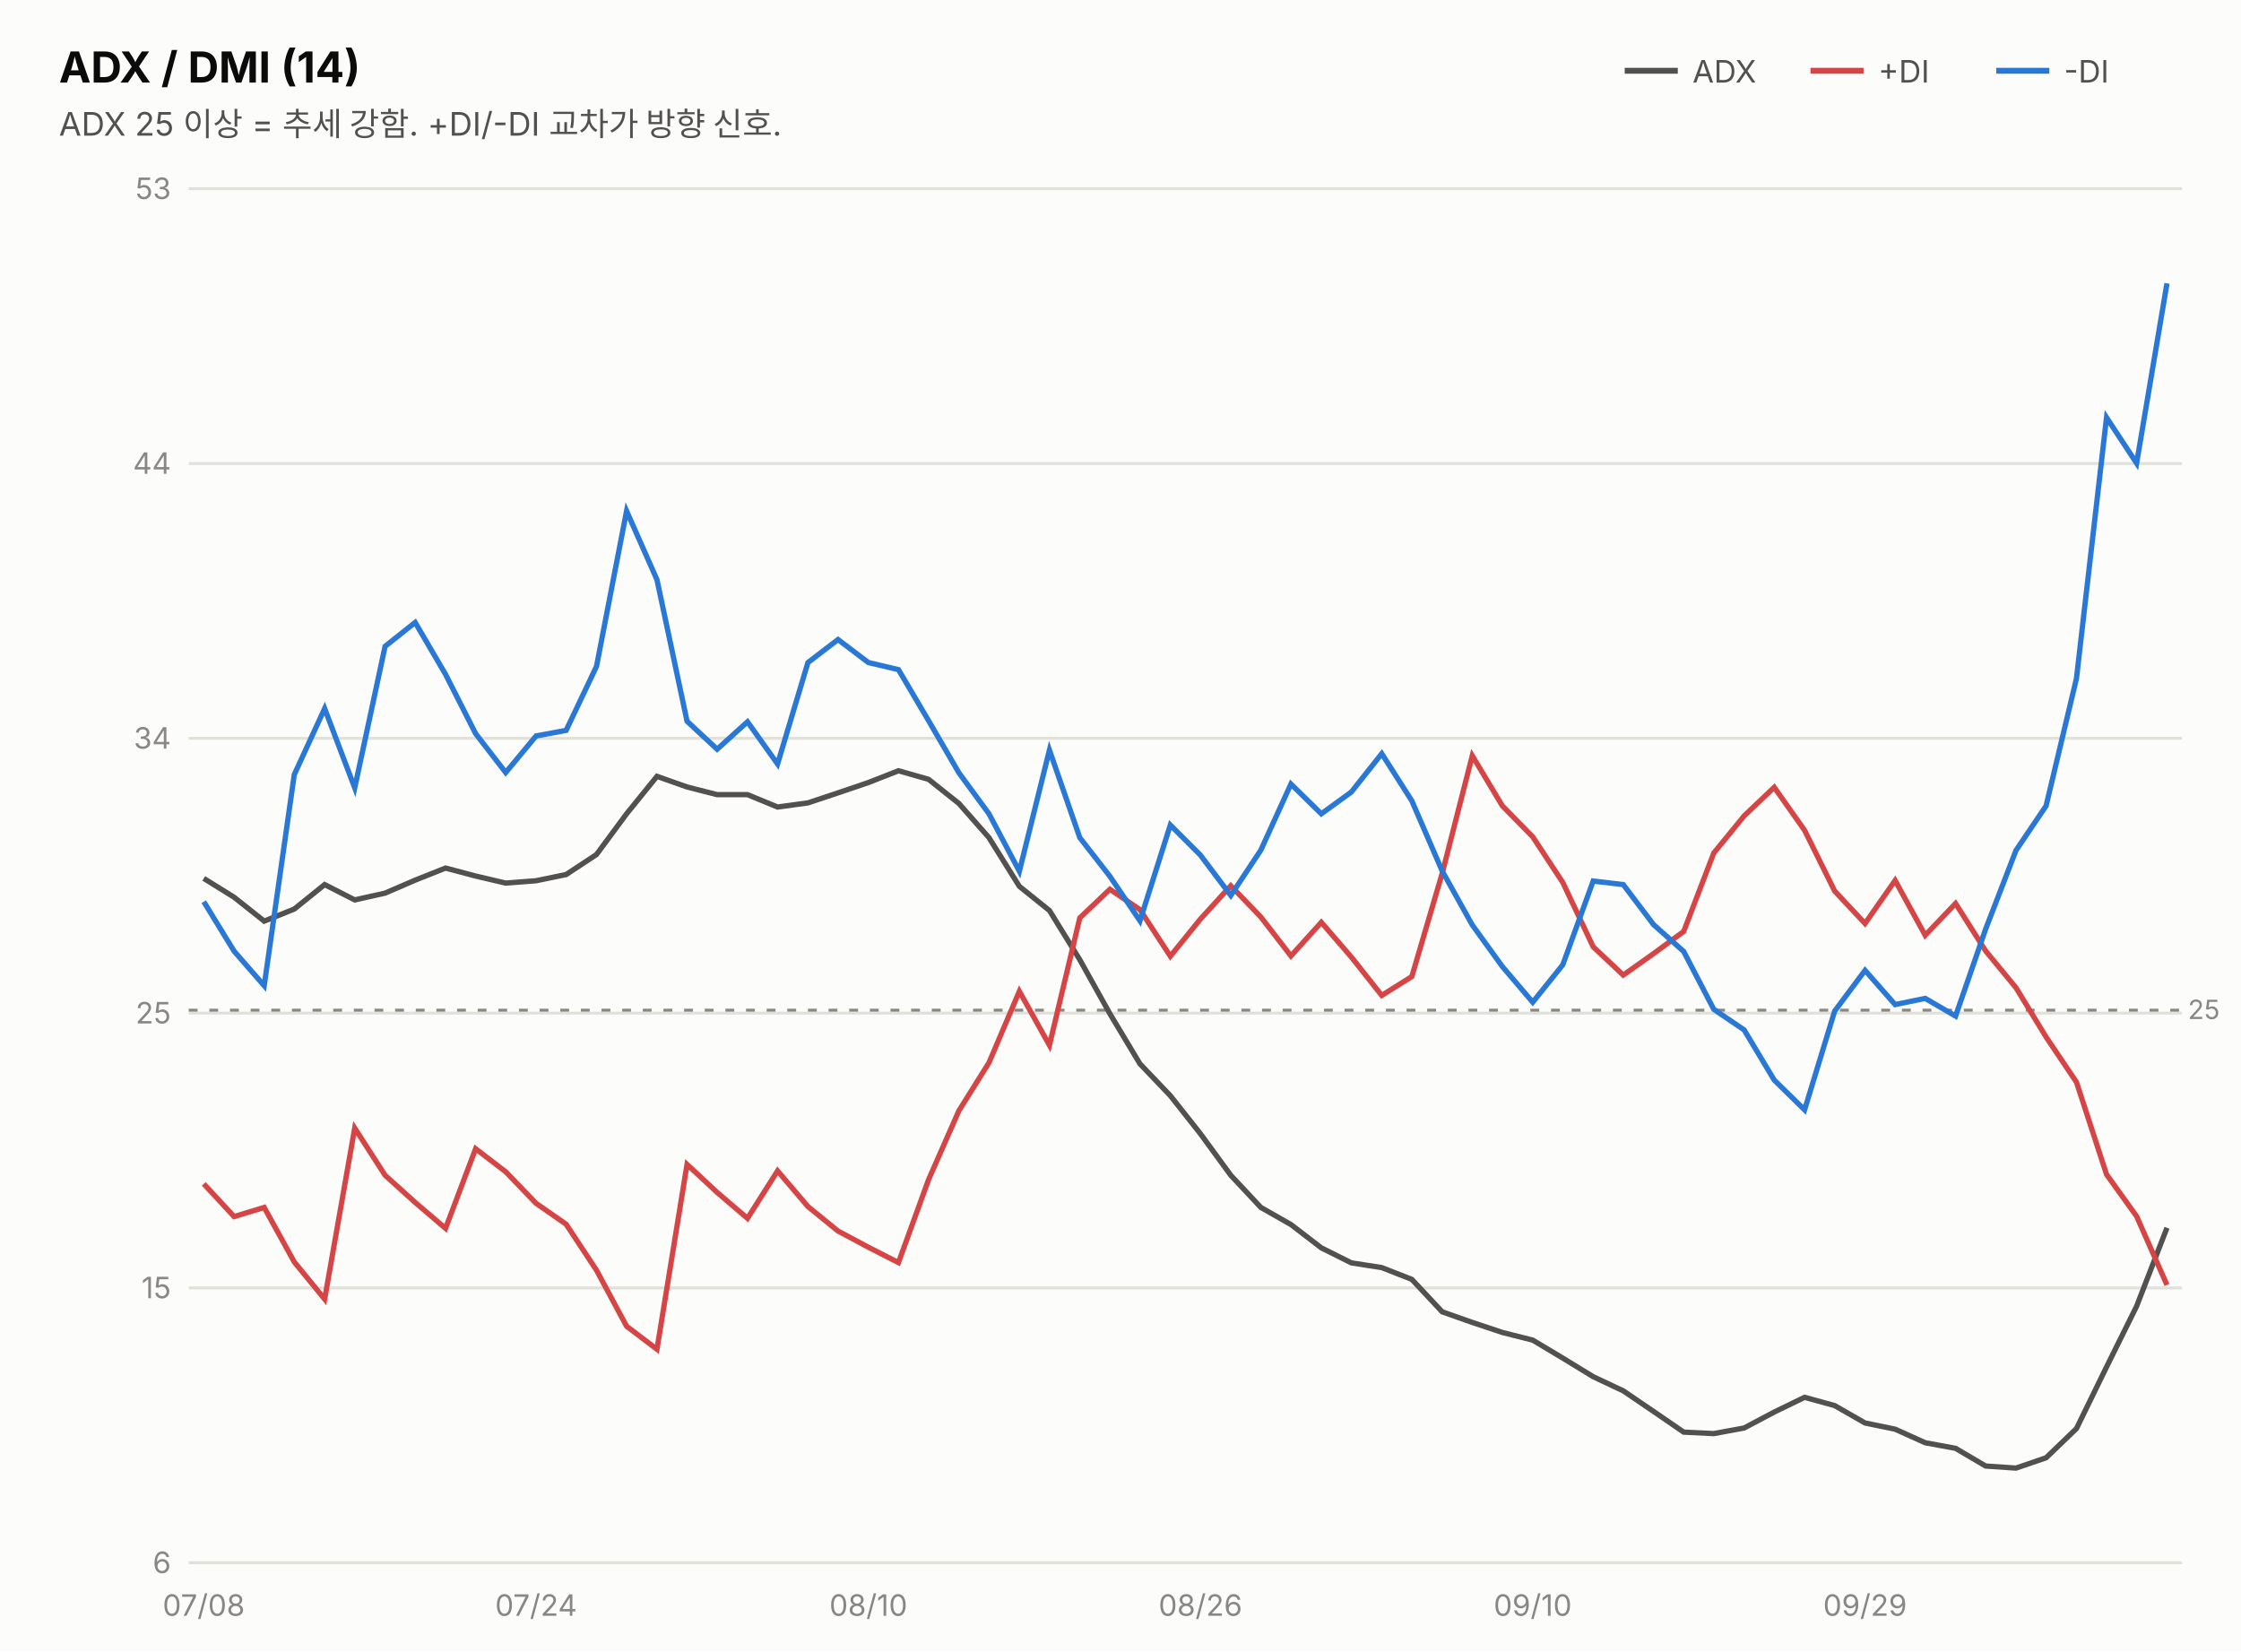
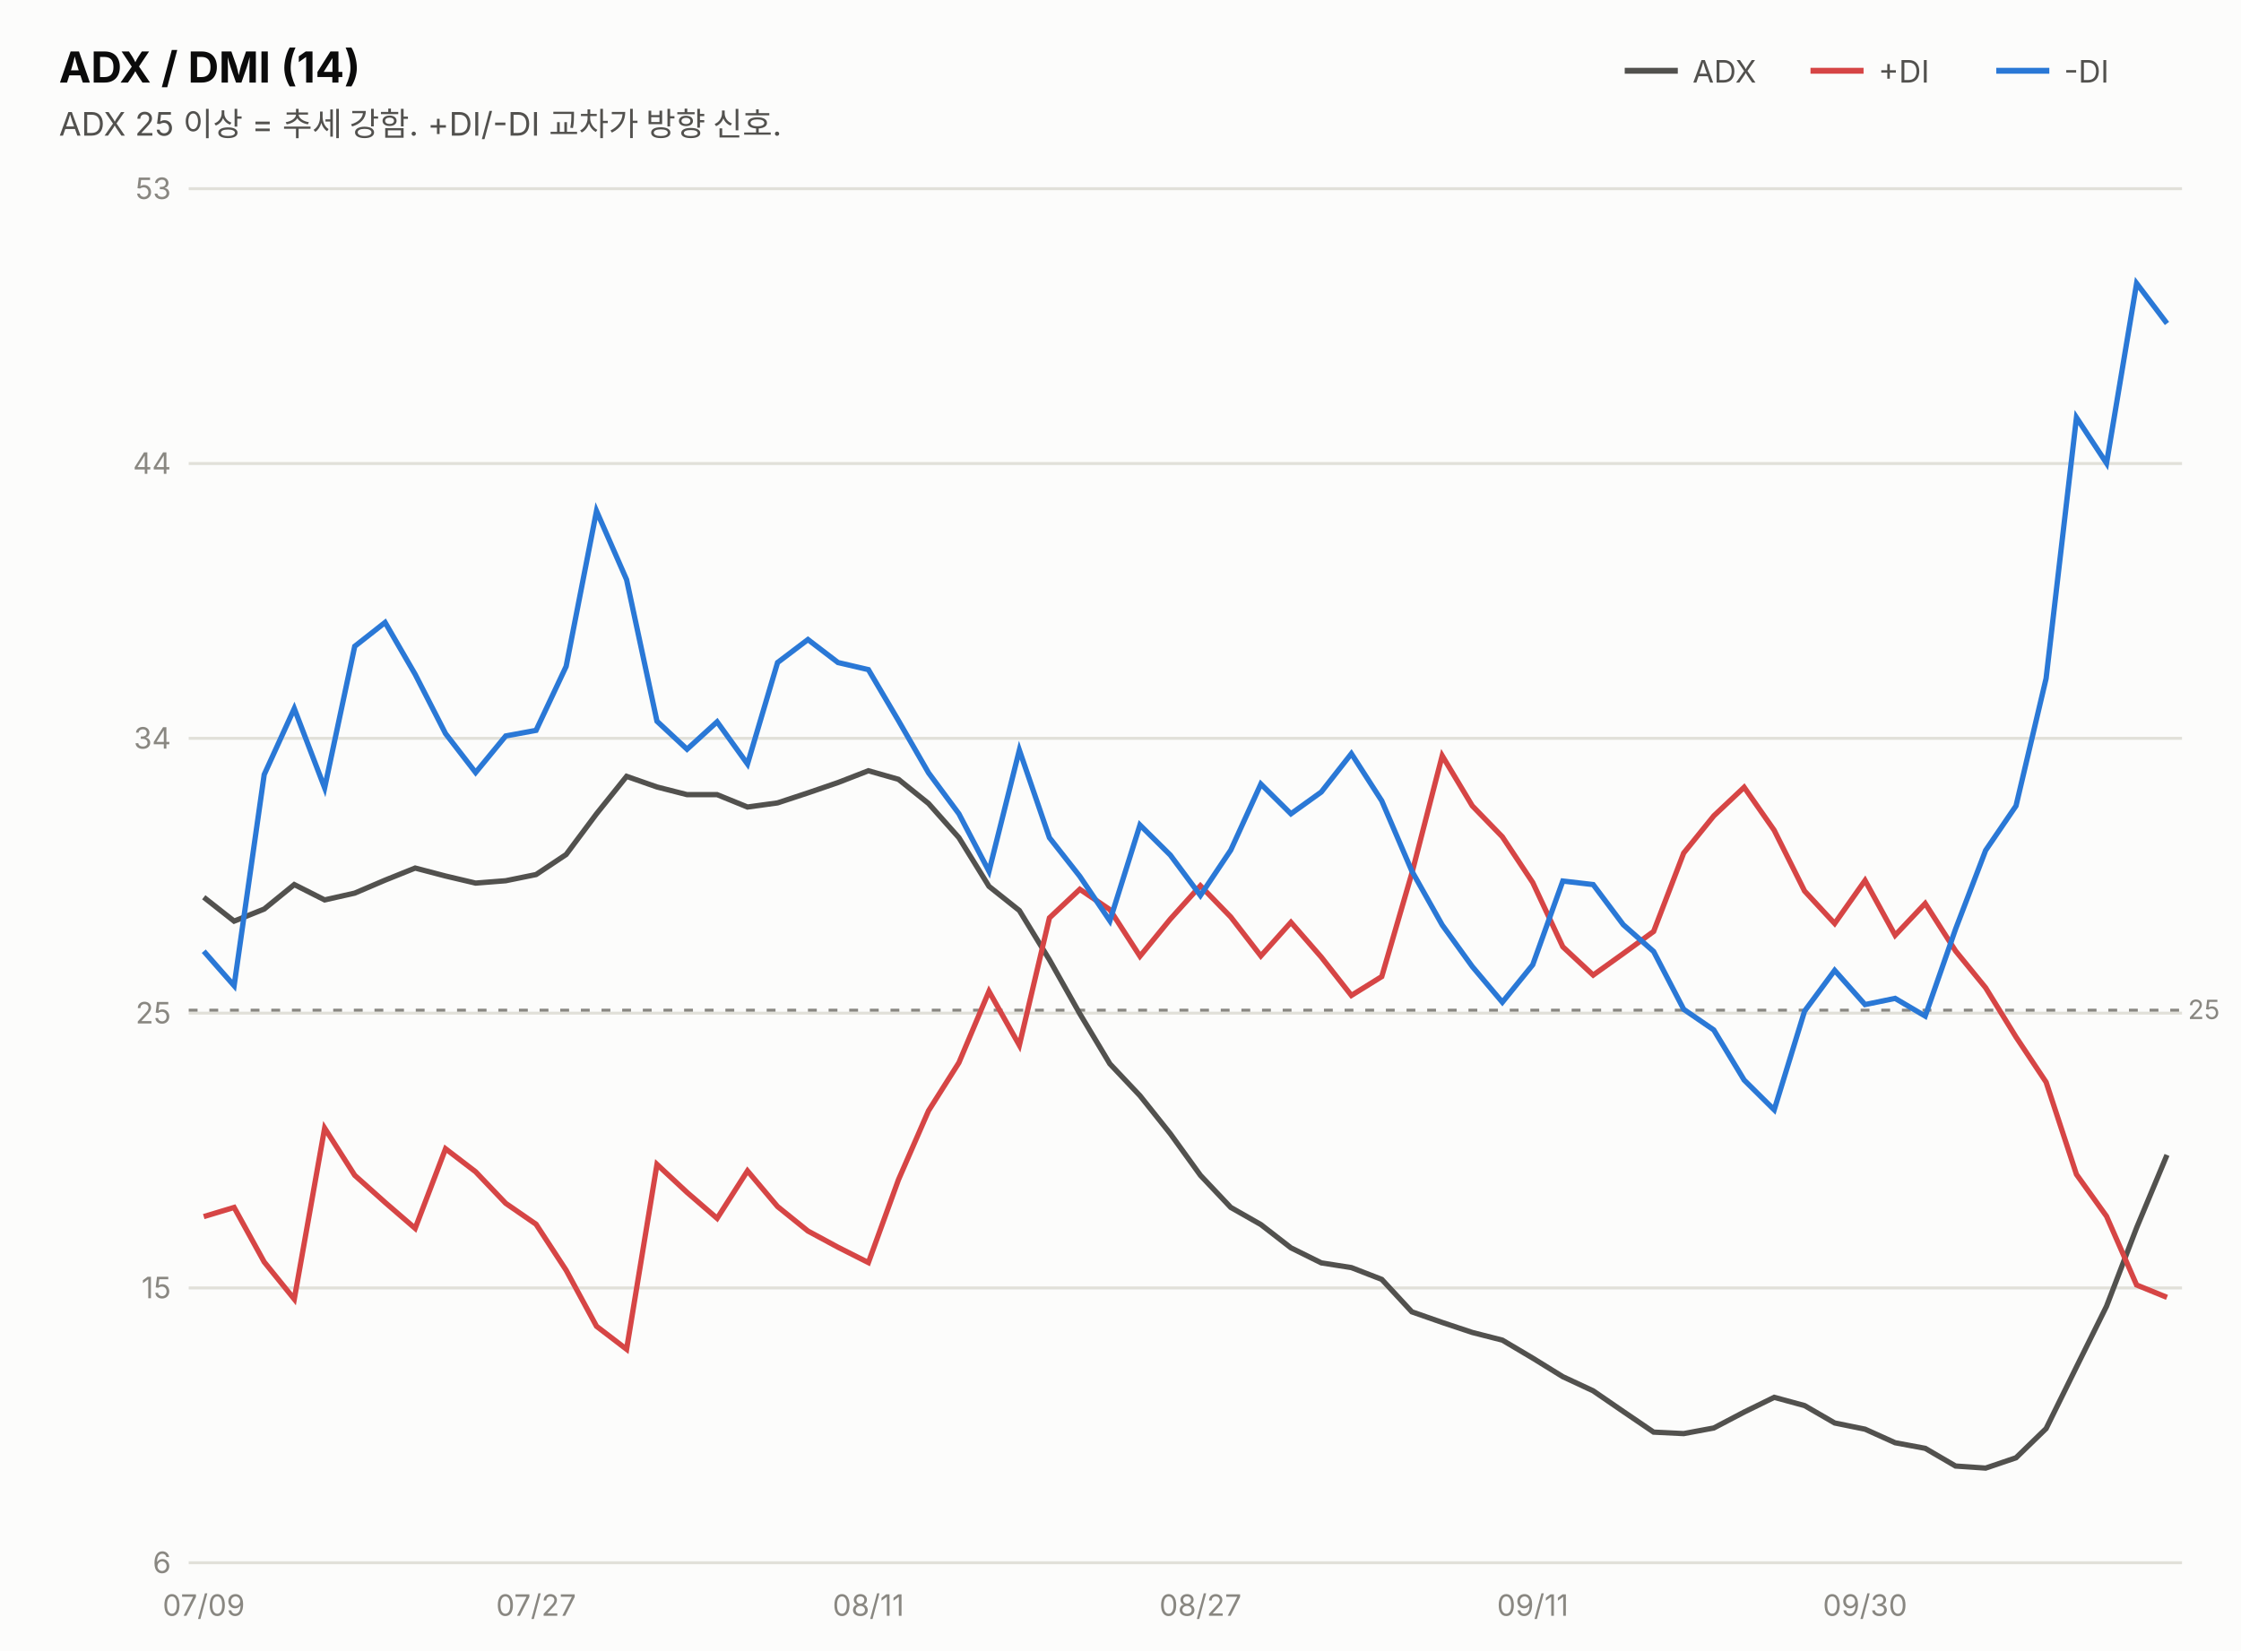
<svg xmlns="http://www.w3.org/2000/svg" width="760" height="560" viewBox="0 0 760 560" font-family="system-ui,-apple-system,&quot;Segoe UI&quot;,&quot;Malgun Gothic&quot;,&quot;Apple SD Gothic Neo&quot;,sans-serif">
  <rect width="760" height="560" fill="#fcfcfb" />
  <text x="20" y="28" font-size="14.5" font-weight="700" fill="#0b0b0b">ADX / DMI (14)</text>
  <text x="20" y="46" font-size="11" fill="#52514e">ADX 25 이상 = 추세 강함. +DI/-DI 교차가 방향 신호.</text>
  <line x1="551" y1="24" x2="569" y2="24" stroke="#52514e" stroke-width="2" />
  <text x="574" y="28" font-size="10.5" fill="#52514e">ADX</text>
  <line x1="614" y1="24" x2="632" y2="24" stroke="#d64545" stroke-width="2" />
  <text x="637" y="28" font-size="10.5" fill="#52514e">+DI</text>
  <line x1="677" y1="24" x2="695" y2="24" stroke="#2a78d6" stroke-width="2" />
  <text x="700" y="28" font-size="10.5" fill="#52514e">-DI</text>
  <line x1="64" y1="530.0" x2="740" y2="530.0" stroke="#e1e0d9" stroke-width="1" />
  <text x="58" y="533.5" font-size="10" fill="#898781" text-anchor="end" style="font-variant-numeric:tabular-nums">6</text>
  <line x1="64" y1="436.8" x2="740" y2="436.8" stroke="#e1e0d9" stroke-width="1" />
  <text x="58" y="440.3" font-size="10" fill="#898781" text-anchor="end" style="font-variant-numeric:tabular-nums">15</text>
  <line x1="64" y1="343.6" x2="740" y2="343.6" stroke="#e1e0d9" stroke-width="1" />
  <text x="58" y="347.1" font-size="10" fill="#898781" text-anchor="end" style="font-variant-numeric:tabular-nums">25</text>
  <line x1="64" y1="250.4" x2="740" y2="250.4" stroke="#e1e0d9" stroke-width="1" />
  <text x="58" y="253.9" font-size="10" fill="#898781" text-anchor="end" style="font-variant-numeric:tabular-nums">34</text>
  <line x1="64" y1="157.2" x2="740" y2="157.2" stroke="#e1e0d9" stroke-width="1" />
  <text x="58" y="160.7" font-size="10" fill="#898781" text-anchor="end" style="font-variant-numeric:tabular-nums">44</text>
  <line x1="64" y1="64.0" x2="740" y2="64.0" stroke="#e1e0d9" stroke-width="1" />
  <text x="58" y="67.5" font-size="10" fill="#898781" text-anchor="end" style="font-variant-numeric:tabular-nums">53</text>
  <line x1="64" y1="342.6" x2="740" y2="342.6" stroke="#898781" stroke-width="1" stroke-dasharray="3 4" />
  <text x="742" y="345.6" font-size="9" fill="#898781">25</text>
-   <path d="M69.1,297.9 L79.4,304.3 L89.6,312.4 L99.8,308.3 L110.1,300.0 L120.3,305.2 L130.6,302.9 L140.8,298.5 L151.1,294.4 L161.3,297.1 L171.5,299.5 L181.8,298.7 L192.0,296.6 L202.3,289.8 L212.5,276.0 L222.8,263.3 L233.0,266.9 L243.2,269.5 L253.5,269.5 L263.7,273.7 L274.0,272.3 L284.2,268.9 L294.5,265.4 L304.7,261.4 L314.9,264.3 L325.2,272.5 L335.4,284.1 L345.7,300.6 L355.9,308.8 L366.2,325.5 L376.4,343.8 L386.6,360.8 L396.9,371.6 L407.1,384.5 L417.4,398.6 L427.6,409.5 L437.8,415.3 L448.1,423.2 L458.3,428.3 L468.6,429.9 L478.8,433.9 L489.1,444.9 L499.3,448.5 L509.5,451.9 L519.8,454.5 L530.0,460.6 L540.3,466.9 L550.5,471.7 L560.8,478.7 L571.0,485.7 L581.2,486.2 L591.5,484.3 L601.7,478.9 L612.0,473.9 L622.2,476.7 L632.5,482.6 L642.7,484.7 L652.9,489.3 L663.2,491.2 L673.4,497.2 L683.7,497.9 L693.9,494.4 L704.2,484.5 L714.4,463.6 L724.6,443.0 L734.9,416.4" fill="none" stroke="#52514e" stroke-width="1.8" />
-   <path d="M69.1,401.5 L79.4,412.6 L89.6,409.5 L99.8,428.0 L110.1,440.6 L120.3,382.6 L130.6,398.6 L140.8,407.8 L151.1,416.6 L161.3,389.6 L171.5,397.4 L181.8,408.1 L192.0,415.2 L202.3,430.8 L212.5,449.8 L222.8,457.6 L233.0,394.9 L243.2,404.4 L253.5,413.2 L263.7,397.1 L274.0,409.2 L284.2,417.5 L294.5,423.0 L304.7,428.2 L314.9,400.1 L325.2,376.7 L335.4,360.4 L345.7,336.2 L355.9,354.5 L366.2,311.3 L376.4,301.6 L386.6,308.5 L396.9,324.3 L407.1,311.7 L417.4,300.4 L427.6,311.0 L437.8,324.2 L448.1,312.8 L458.3,324.6 L468.6,337.6 L478.8,331.2 L489.1,296.2 L499.3,256.3 L509.5,273.3 L519.8,283.8 L530.0,299.3 L540.3,321.1 L550.5,330.7 L560.8,323.4 L571.0,315.9 L581.2,289.3 L591.5,276.7 L601.7,267.0 L612.0,281.6 L622.2,302.2 L632.5,313.2 L642.7,298.6 L652.9,317.2 L663.2,306.4 L673.4,322.5 L683.7,335.0 L693.9,351.7 L704.2,367.0 L714.4,398.3 L724.6,412.5 L734.9,435.8" fill="none" stroke="#d64545" stroke-width="1.8" />
-   <path d="M69.1,305.8 L79.4,322.6 L89.6,334.3 L99.8,262.7 L110.1,240.3 L120.3,267.2 L130.6,219.2 L140.8,211.1 L151.1,228.7 L161.3,248.8 L171.5,262.0 L181.8,249.6 L192.0,247.7 L202.3,226.0 L212.5,173.3 L222.8,196.6 L233.0,244.6 L243.2,254.1 L253.5,244.8 L263.7,259.1 L274.0,224.7 L284.2,216.9 L294.5,224.7 L304.7,227.1 L314.9,244.4 L325.2,262.1 L335.4,276.0 L345.7,295.5 L355.9,254.4 L366.2,284.1 L376.4,297.2 L386.6,312.3 L396.9,279.8 L407.1,290.0 L417.4,303.7 L427.6,288.3 L437.8,265.9 L448.1,276.0 L458.3,268.6 L468.6,255.6 L478.8,271.6 L489.1,295.4 L499.3,313.7 L509.5,327.8 L519.8,339.9 L530.0,327.2 L540.3,298.8 L550.5,300.0 L560.8,313.6 L571.0,322.7 L581.2,342.3 L591.5,349.3 L601.7,366.3 L612.0,376.4 L622.2,342.9 L632.5,329.1 L642.7,340.7 L652.9,338.6 L663.2,344.6 L673.4,315.1 L683.7,288.4 L693.9,273.3 L704.2,230.1 L714.4,141.6 L724.6,157.1 L734.9,96.1" fill="none" stroke="#2a78d6" stroke-width="1.8" />
-   <text x="69.1" y="548" font-size="10" fill="#898781" text-anchor="middle">07/08</text>
-   <text x="181.8" y="548" font-size="10" fill="#898781" text-anchor="middle">07/24</text>
-   <text x="294.5" y="548" font-size="10" fill="#898781" text-anchor="middle">08/10</text>
-   <text x="407.1" y="548" font-size="10" fill="#898781" text-anchor="middle">08/26</text>
-   <text x="519.8" y="548" font-size="10" fill="#898781" text-anchor="middle">09/10</text>
-   <text x="632.5" y="548" font-size="10" fill="#898781" text-anchor="middle">09/29</text>
+   <path d="M69.1,304.3 L79.4,312.4 L89.6,308.3 L99.8,300.0 L110.1,305.2 L120.3,302.9 L130.6,298.5 L140.8,294.4 L151.1,297.1 L161.3,299.5 L171.5,298.7 L181.8,296.6 L192.0,289.8 L202.3,276.0 L212.5,263.3 L222.8,266.9 L233.0,269.5 L243.2,269.5 L253.5,273.7 L263.7,272.3 L274.0,268.9 L284.2,265.4 L294.5,261.4 L304.7,264.3 L314.9,272.5 L325.2,284.1 L335.4,300.6 L345.7,308.8 L355.9,325.5 L366.2,343.8 L376.4,360.8 L386.6,371.6 L396.9,384.5 L407.1,398.6 L417.4,409.5 L427.6,415.3 L437.8,423.2 L448.1,428.3 L458.3,429.9 L468.6,433.9 L478.8,444.9 L489.1,448.5 L499.3,451.9 L509.5,454.5 L519.8,460.6 L530.0,466.9 L540.3,471.7 L550.5,478.7 L560.8,485.7 L571.0,486.2 L581.2,484.3 L591.5,478.9 L601.7,473.9 L612.0,476.7 L622.2,482.6 L632.5,484.7 L642.7,489.3 L652.9,491.2 L663.2,497.2 L673.4,497.9 L683.7,494.4 L693.9,484.5 L704.2,463.6 L714.4,443.0 L724.6,416.4 L734.9,391.7" fill="none" stroke="#52514e" stroke-width="1.8" />
+   <path d="M69.1,412.6 L79.4,409.5 L89.6,428.0 L99.8,440.6 L110.1,382.6 L120.3,398.6 L130.6,407.8 L140.8,416.6 L151.1,389.6 L161.3,397.4 L171.5,408.1 L181.8,415.2 L192.0,430.8 L202.3,449.8 L212.5,457.6 L222.8,394.9 L233.0,404.4 L243.2,413.2 L253.5,397.1 L263.7,409.2 L274.0,417.5 L284.2,423.0 L294.5,428.2 L304.7,400.1 L314.9,376.7 L325.2,360.4 L335.4,336.2 L345.7,354.5 L355.9,311.3 L366.2,301.6 L376.4,308.5 L386.6,324.3 L396.9,311.7 L407.1,300.4 L417.4,311.0 L427.6,324.2 L437.8,312.8 L448.1,324.6 L458.3,337.6 L468.6,331.2 L478.8,296.2 L489.1,256.3 L499.3,273.3 L509.5,283.8 L519.8,299.3 L530.0,321.1 L540.3,330.7 L550.5,323.4 L560.8,315.9 L571.0,289.3 L581.2,276.7 L591.5,267.0 L601.7,281.6 L612.0,302.2 L622.2,313.2 L632.5,298.6 L642.7,317.2 L652.9,306.4 L663.2,322.5 L673.4,335.0 L683.7,351.7 L693.9,367.0 L704.2,398.3 L714.4,412.5 L724.6,435.8 L734.9,440.0" fill="none" stroke="#d64545" stroke-width="1.8" />
+   <path d="M69.1,322.6 L79.4,334.3 L89.6,262.7 L99.8,240.3 L110.1,267.2 L120.3,219.2 L130.6,211.1 L140.8,228.7 L151.1,248.8 L161.3,262.0 L171.5,249.6 L181.8,247.7 L192.0,226.0 L202.3,173.3 L212.5,196.6 L222.8,244.6 L233.0,254.1 L243.2,244.8 L253.5,259.1 L263.7,224.7 L274.0,216.9 L284.2,224.7 L294.5,227.1 L304.7,244.4 L314.9,262.1 L325.2,276.0 L335.4,295.5 L345.7,254.4 L355.9,284.1 L366.2,297.2 L376.4,312.3 L386.6,279.8 L396.9,290.0 L407.1,303.7 L417.4,288.3 L427.6,265.9 L437.8,276.0 L448.1,268.6 L458.3,255.6 L468.6,271.6 L478.8,295.4 L489.1,313.7 L499.3,327.8 L509.5,339.9 L519.8,327.2 L530.0,298.8 L540.3,300.0 L550.5,313.6 L560.8,322.7 L571.0,342.3 L581.2,349.3 L591.5,366.3 L601.7,376.4 L612.0,342.9 L622.2,329.1 L632.5,340.7 L642.7,338.6 L652.9,344.6 L663.2,315.1 L673.4,288.4 L683.7,273.3 L693.9,230.1 L704.2,141.6 L714.4,157.1 L724.6,96.1 L734.9,109.7" fill="none" stroke="#2a78d6" stroke-width="1.8" />
+   <text x="69.1" y="548" font-size="10" fill="#898781" text-anchor="middle">07/09</text>
+   <text x="181.8" y="548" font-size="10" fill="#898781" text-anchor="middle">07/27</text>
+   <text x="294.5" y="548" font-size="10" fill="#898781" text-anchor="middle">08/11</text>
+   <text x="407.1" y="548" font-size="10" fill="#898781" text-anchor="middle">08/27</text>
+   <text x="519.8" y="548" font-size="10" fill="#898781" text-anchor="middle">09/11</text>
+   <text x="632.5" y="548" font-size="10" fill="#898781" text-anchor="middle">09/30</text>
</svg>
